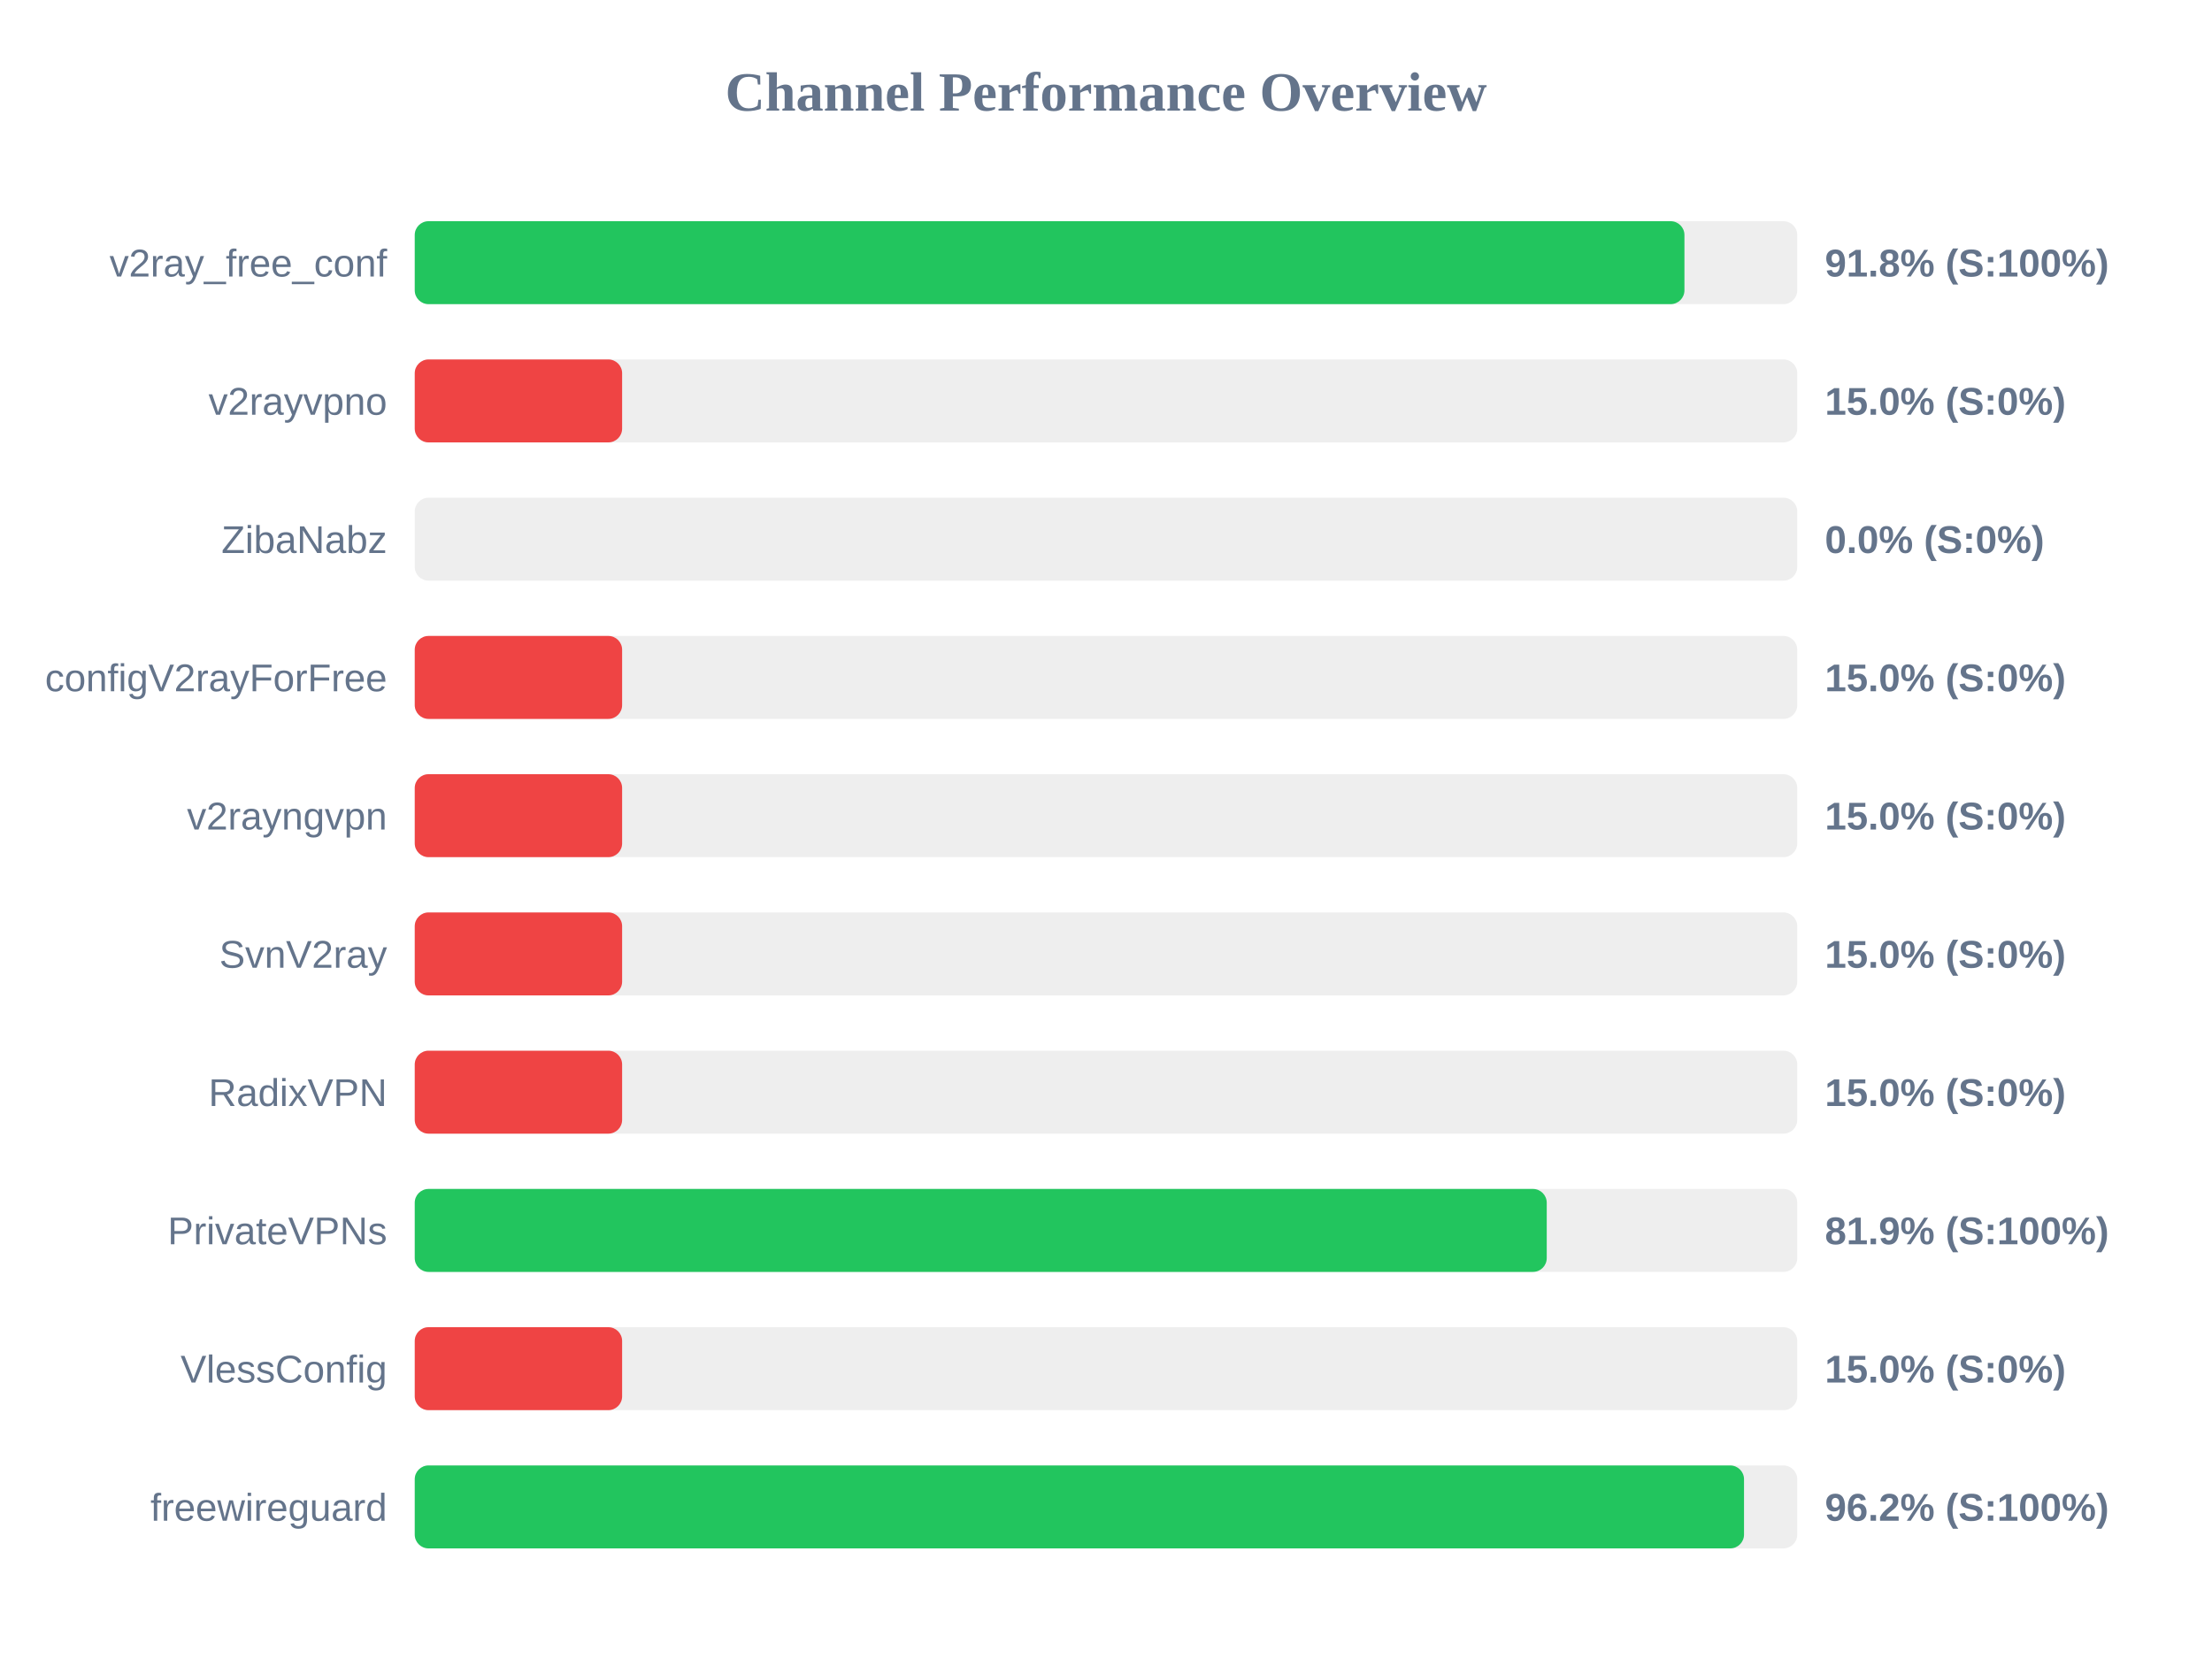
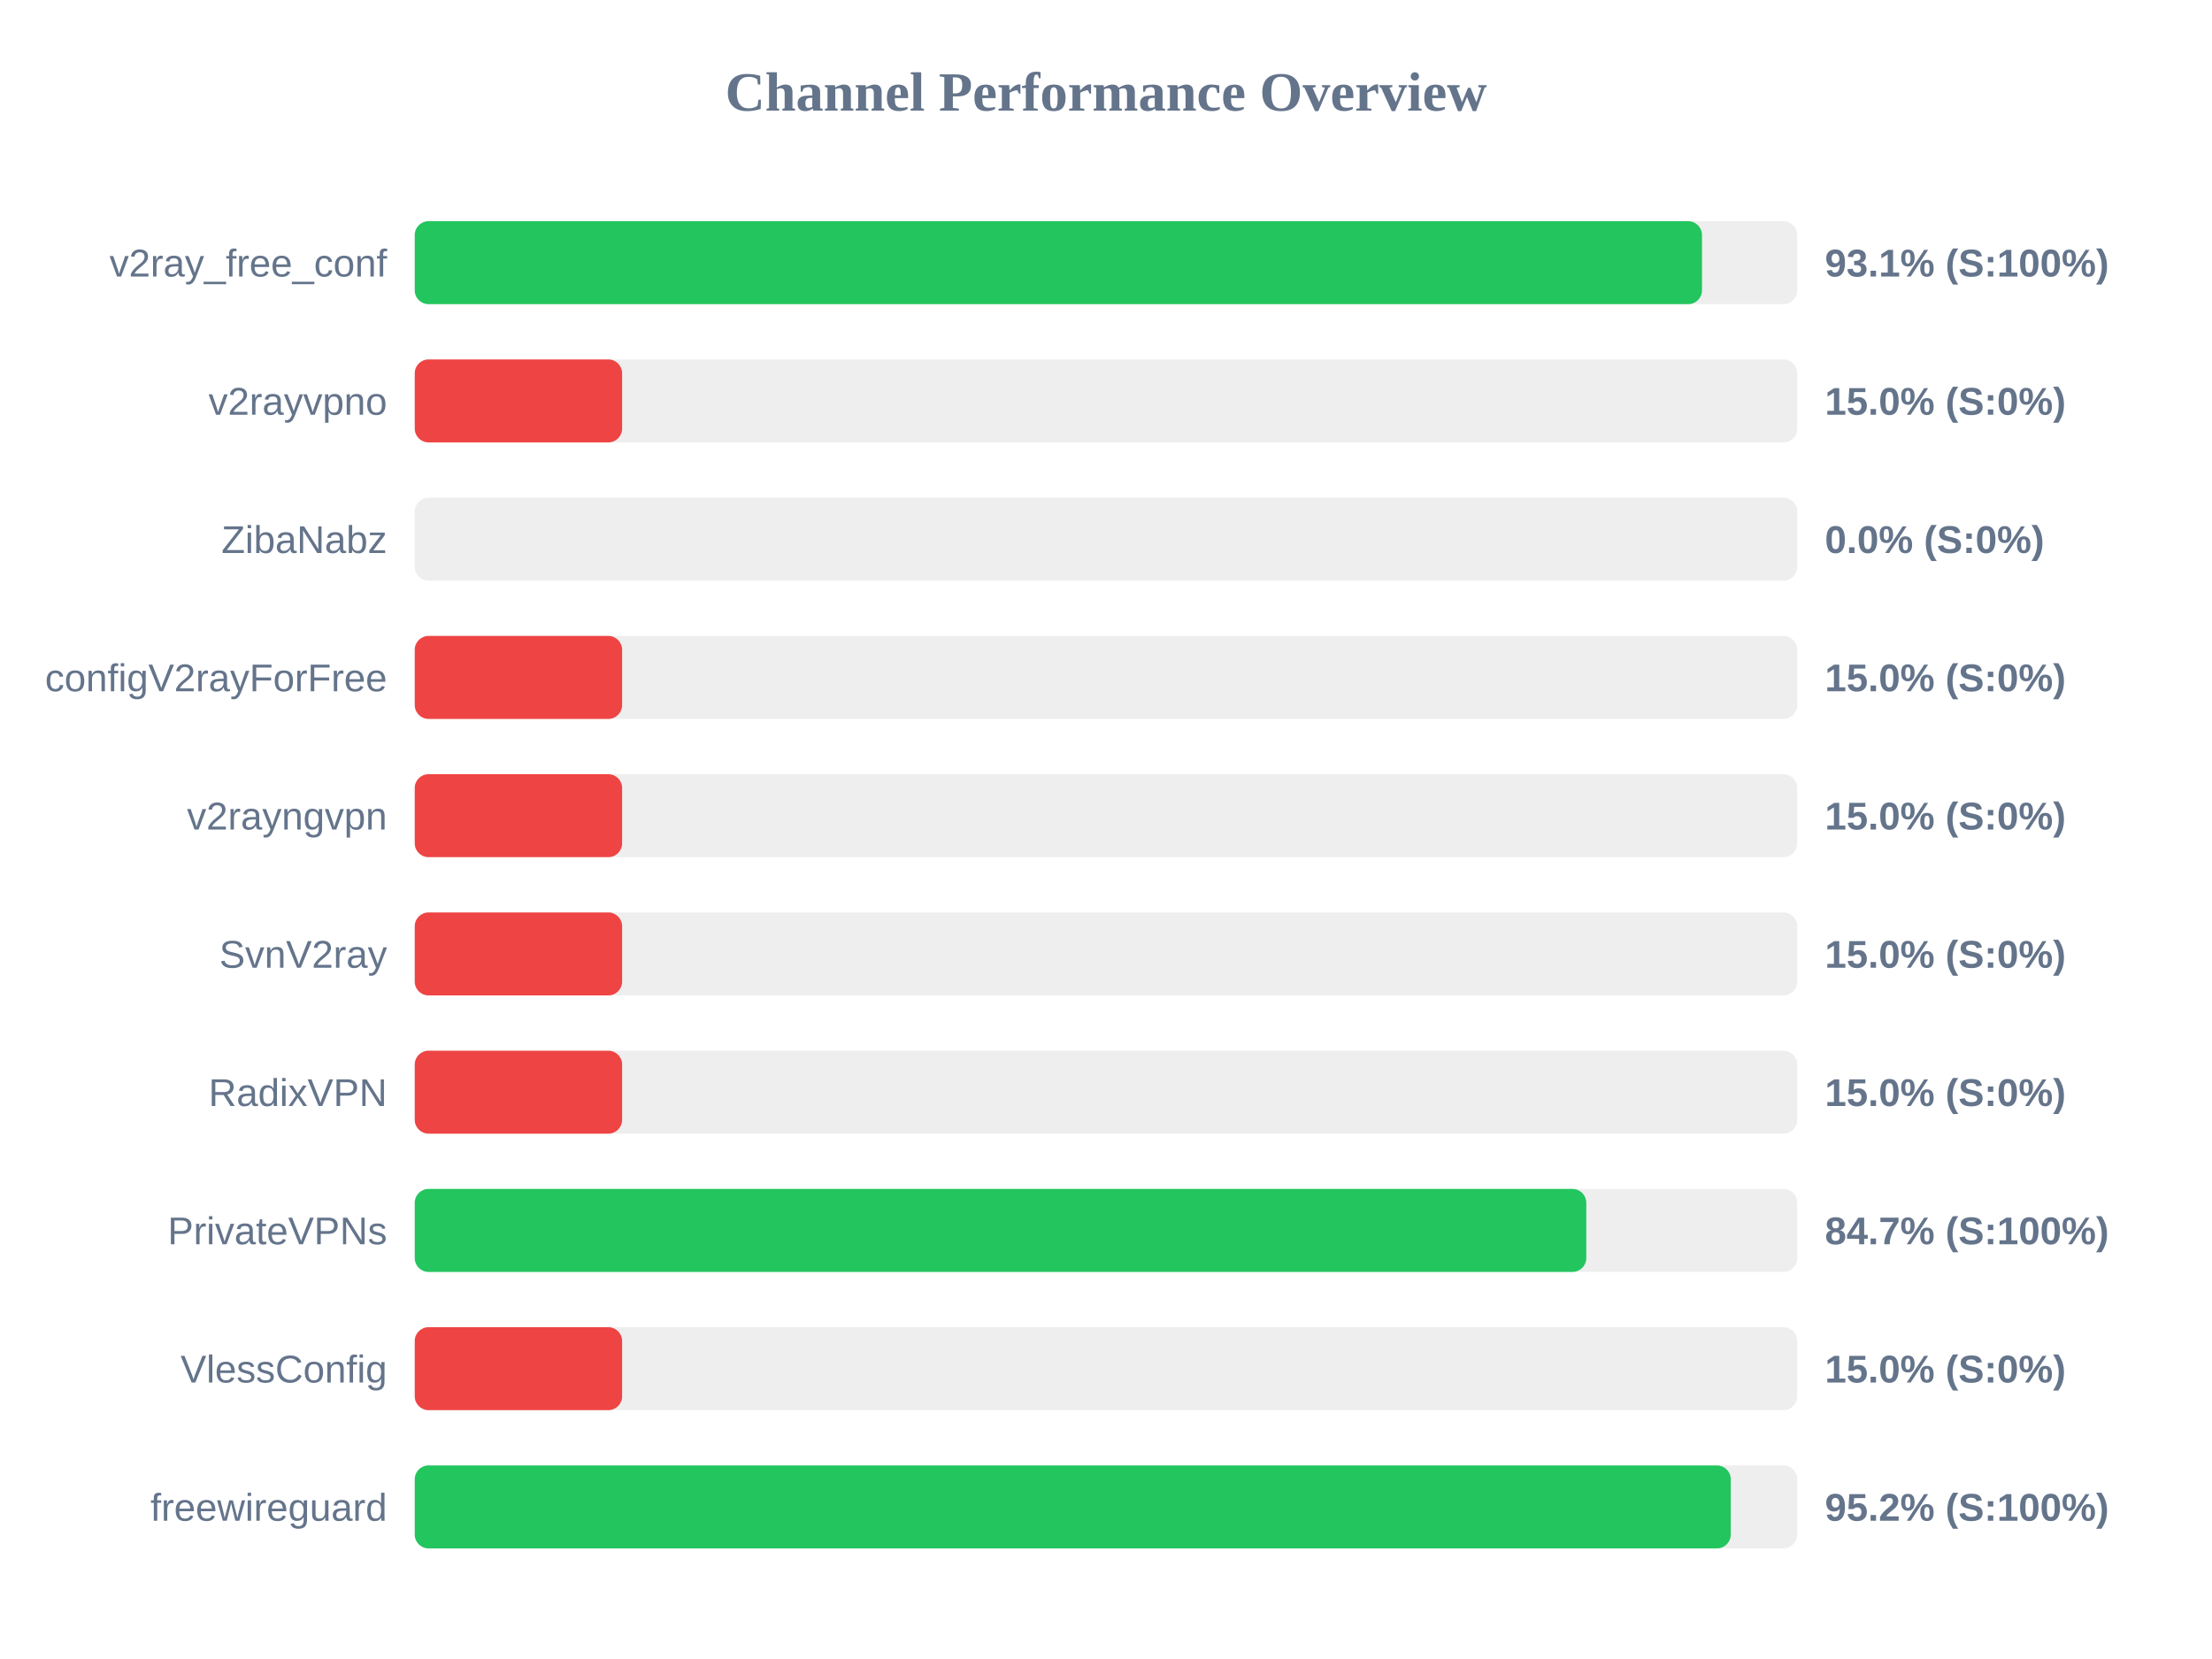
<svg xmlns="http://www.w3.org/2000/svg" width="800" height="600" version="1.1">
  <style>
        .row { font: 14px Arial; fill: #64748b; }
        .score { font: bold 14px Arial; fill: #64748b; }
    </style>
  <text x="400" y="40" text-anchor="middle" font-size="20px" font-weight="bold" fill="#64748b">Channel Performance Overview</text>
  <rect x="150" y="80" width="500" height="30" fill="#eee" rx="5" />
-   <rect x="150" y="80" width="459.2" height="30" fill="#22c55e" rx="5" />
+   <rect x="150" y="80" width="465.55" height="30" fill="#22c55e" rx="5" />
  <text x="140" y="100" text-anchor="end" class="row">v2ray_free_conf</text>
-   <text x="660" y="100" text-anchor="start" class="score">91.8% (S:100%)</text>
+   <text x="660" y="100" text-anchor="start" class="score">93.1% (S:100%)</text>
  <rect x="150" y="130" width="500" height="30" fill="#eee" rx="5" />
  <rect x="150" y="130" width="75.0" height="30" fill="#ef4444" rx="5" />
  <text x="140" y="150" text-anchor="end" class="row">v2rayvpno</text>
  <text x="660" y="150" text-anchor="start" class="score">15.0% (S:0%)</text>
  <rect x="150" y="180" width="500" height="30" fill="#eee" rx="5" />
  <rect x="150" y="180" width="0.0" height="30" fill="#ef4444" rx="5" />
  <text x="140" y="200" text-anchor="end" class="row">ZibaNabz</text>
  <text x="660" y="200" text-anchor="start" class="score">0.0% (S:0%)</text>
  <rect x="150" y="230" width="500" height="30" fill="#eee" rx="5" />
  <rect x="150" y="230" width="75.0" height="30" fill="#ef4444" rx="5" />
  <text x="140" y="250" text-anchor="end" class="row">configV2rayForFree</text>
  <text x="660" y="250" text-anchor="start" class="score">15.0% (S:0%)</text>
  <rect x="150" y="280" width="500" height="30" fill="#eee" rx="5" />
  <rect x="150" y="280" width="75.0" height="30" fill="#ef4444" rx="5" />
  <text x="140" y="300" text-anchor="end" class="row">v2rayngvpn</text>
  <text x="660" y="300" text-anchor="start" class="score">15.0% (S:0%)</text>
  <rect x="150" y="330" width="500" height="30" fill="#eee" rx="5" />
  <rect x="150" y="330" width="75.0" height="30" fill="#ef4444" rx="5" />
  <text x="140" y="350" text-anchor="end" class="row">SvnV2ray</text>
  <text x="660" y="350" text-anchor="start" class="score">15.0% (S:0%)</text>
  <rect x="150" y="380" width="500" height="30" fill="#eee" rx="5" />
  <rect x="150" y="380" width="75.0" height="30" fill="#ef4444" rx="5" />
  <text x="140" y="400" text-anchor="end" class="row">RadixVPN</text>
  <text x="660" y="400" text-anchor="start" class="score">15.0% (S:0%)</text>
  <rect x="150" y="430" width="500" height="30" fill="#eee" rx="5" />
-   <rect x="150" y="430" width="409.4" height="30" fill="#22c55e" rx="5" />
+   <rect x="150" y="430" width="423.7" height="30" fill="#22c55e" rx="5" />
  <text x="140" y="450" text-anchor="end" class="row">PrivateVPNs</text>
-   <text x="660" y="450" text-anchor="start" class="score">81.9% (S:100%)</text>
+   <text x="660" y="450" text-anchor="start" class="score">84.7% (S:100%)</text>
  <rect x="150" y="480" width="500" height="30" fill="#eee" rx="5" />
  <rect x="150" y="480" width="75.0" height="30" fill="#ef4444" rx="5" />
  <text x="140" y="500" text-anchor="end" class="row">VlessConfig</text>
  <text x="660" y="500" text-anchor="start" class="score">15.0% (S:0%)</text>
  <rect x="150" y="530" width="500" height="30" fill="#eee" rx="5" />
-   <rect x="150" y="530" width="480.75" height="30" fill="#22c55e" rx="5" />
+   <rect x="150" y="530" width="475.95" height="30" fill="#22c55e" rx="5" />
  <text x="140" y="550" text-anchor="end" class="row">freewireguard</text>
-   <text x="660" y="550" text-anchor="start" class="score">96.2% (S:100%)</text>
+   <text x="660" y="550" text-anchor="start" class="score">95.2% (S:100%)</text>
</svg>
